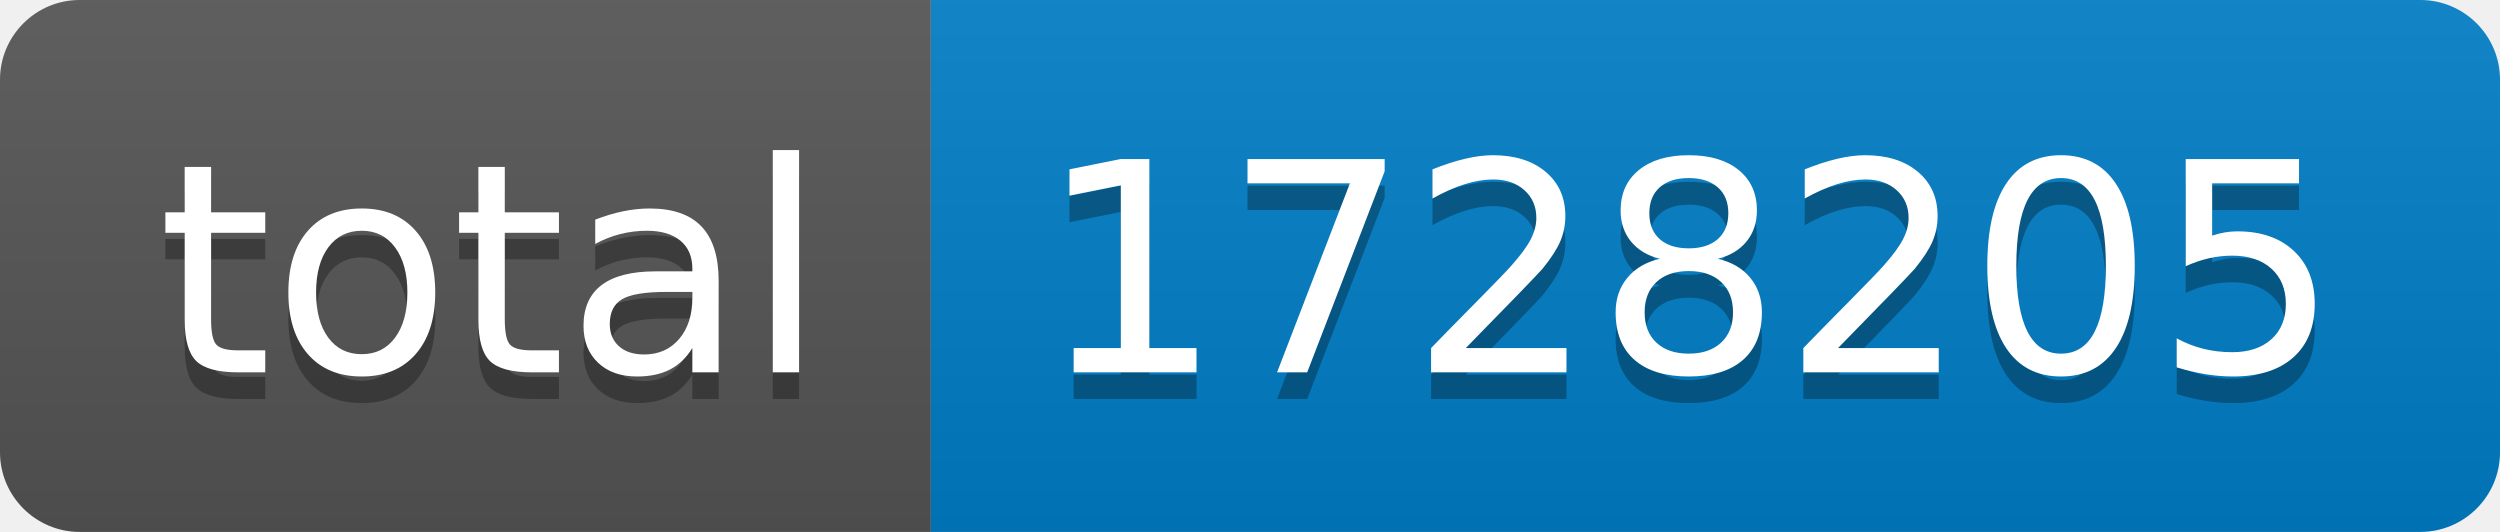
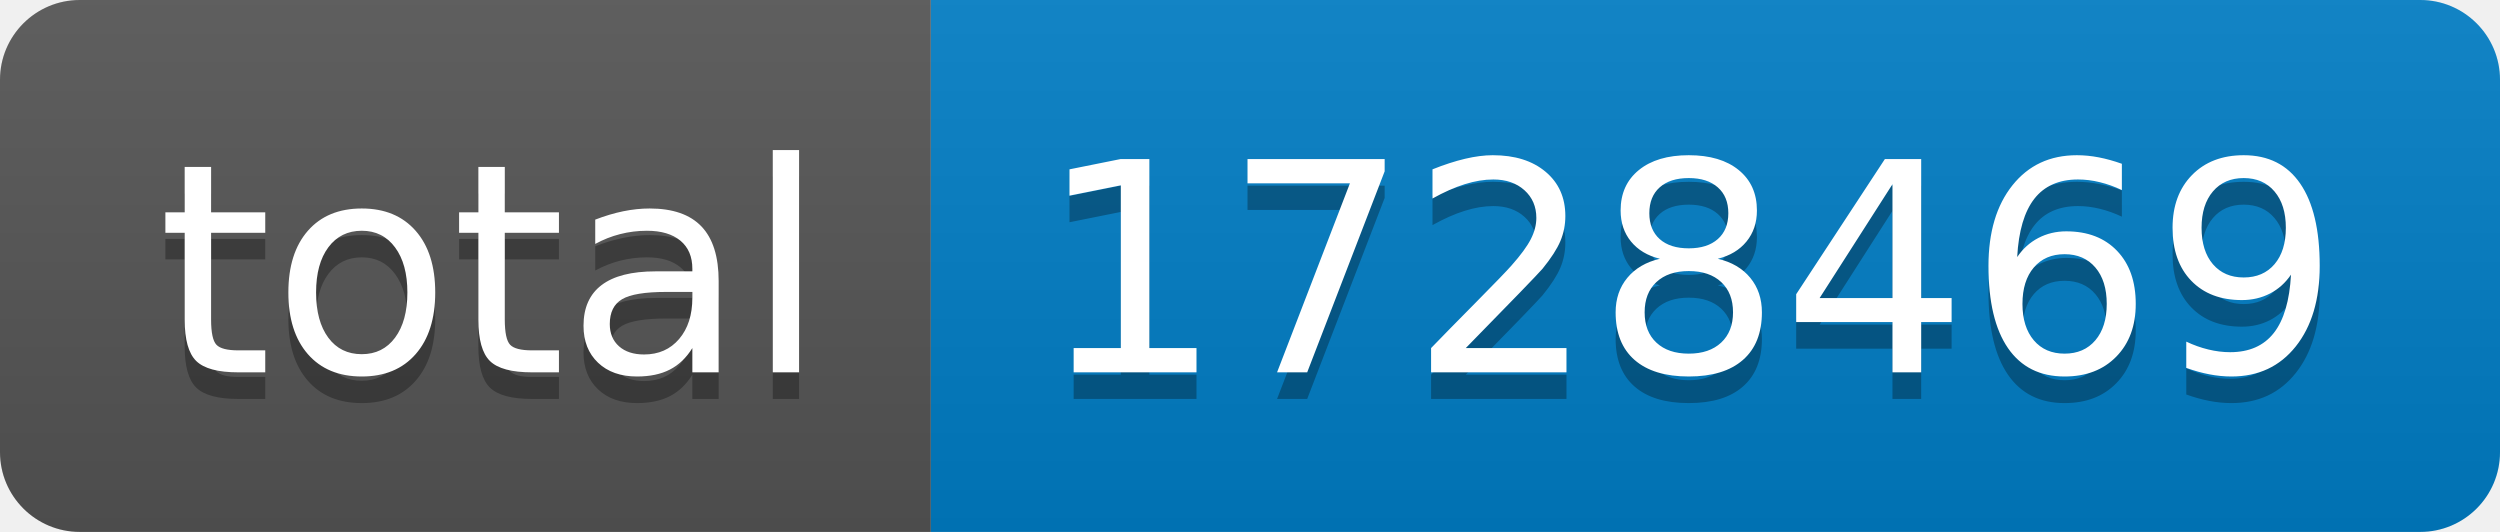
- <svg xmlns="http://www.w3.org/2000/svg" width="94" height="20" role="img" aria-label="total: 1728205">
+ <svg xmlns="http://www.w3.org/2000/svg" width="94" height="20" role="img" aria-label="total: 1728469">
  <linearGradient id="s" x2="0" y2="100%">
    <stop offset="0" stop-color="#bbb" stop-opacity=".1" />
    <stop offset="1" stop-opacity=".1" />
  </linearGradient>
  <clipPath id="r">
    <rect width="94" height="20" rx="3" fill="#fff" />
  </clipPath>
  <g clip-path="url(#r)">
    <rect width="35" height="20" fill="#555" />
    <rect x="35" width="59" height="20" fill="#007ec6" />
    <rect width="94" height="20" fill="url(#s)" />
  </g>
  <g fill="#fff" text-anchor="middle" font-family="Verdana,Geneva,DejaVu Sans,sans-serif" text-rendering="geometricPrecision" font-size="110">
    <text aria-hidden="true" x="185" y="150" fill="#010101" fill-opacity=".3" transform="scale(.1)" textLength="250">total</text>
    <text x="185" y="140" transform="scale(.1)" fill="#fff" textLength="250">total</text>
-     <text aria-hidden="true" x="635" y="150" fill="#010101" fill-opacity=".3" transform="scale(.1)" textLength="490">1728205</text>
-     <text x="635" y="140" transform="scale(.1)" fill="#fff" textLength="490">1728205</text>
+     <text aria-hidden="true" x="635" y="150" fill="#010101" fill-opacity=".3" transform="scale(.1)" textLength="490">1728469</text>
+     <text x="635" y="140" transform="scale(.1)" fill="#fff" textLength="490">1728469</text>
  </g>
</svg>
